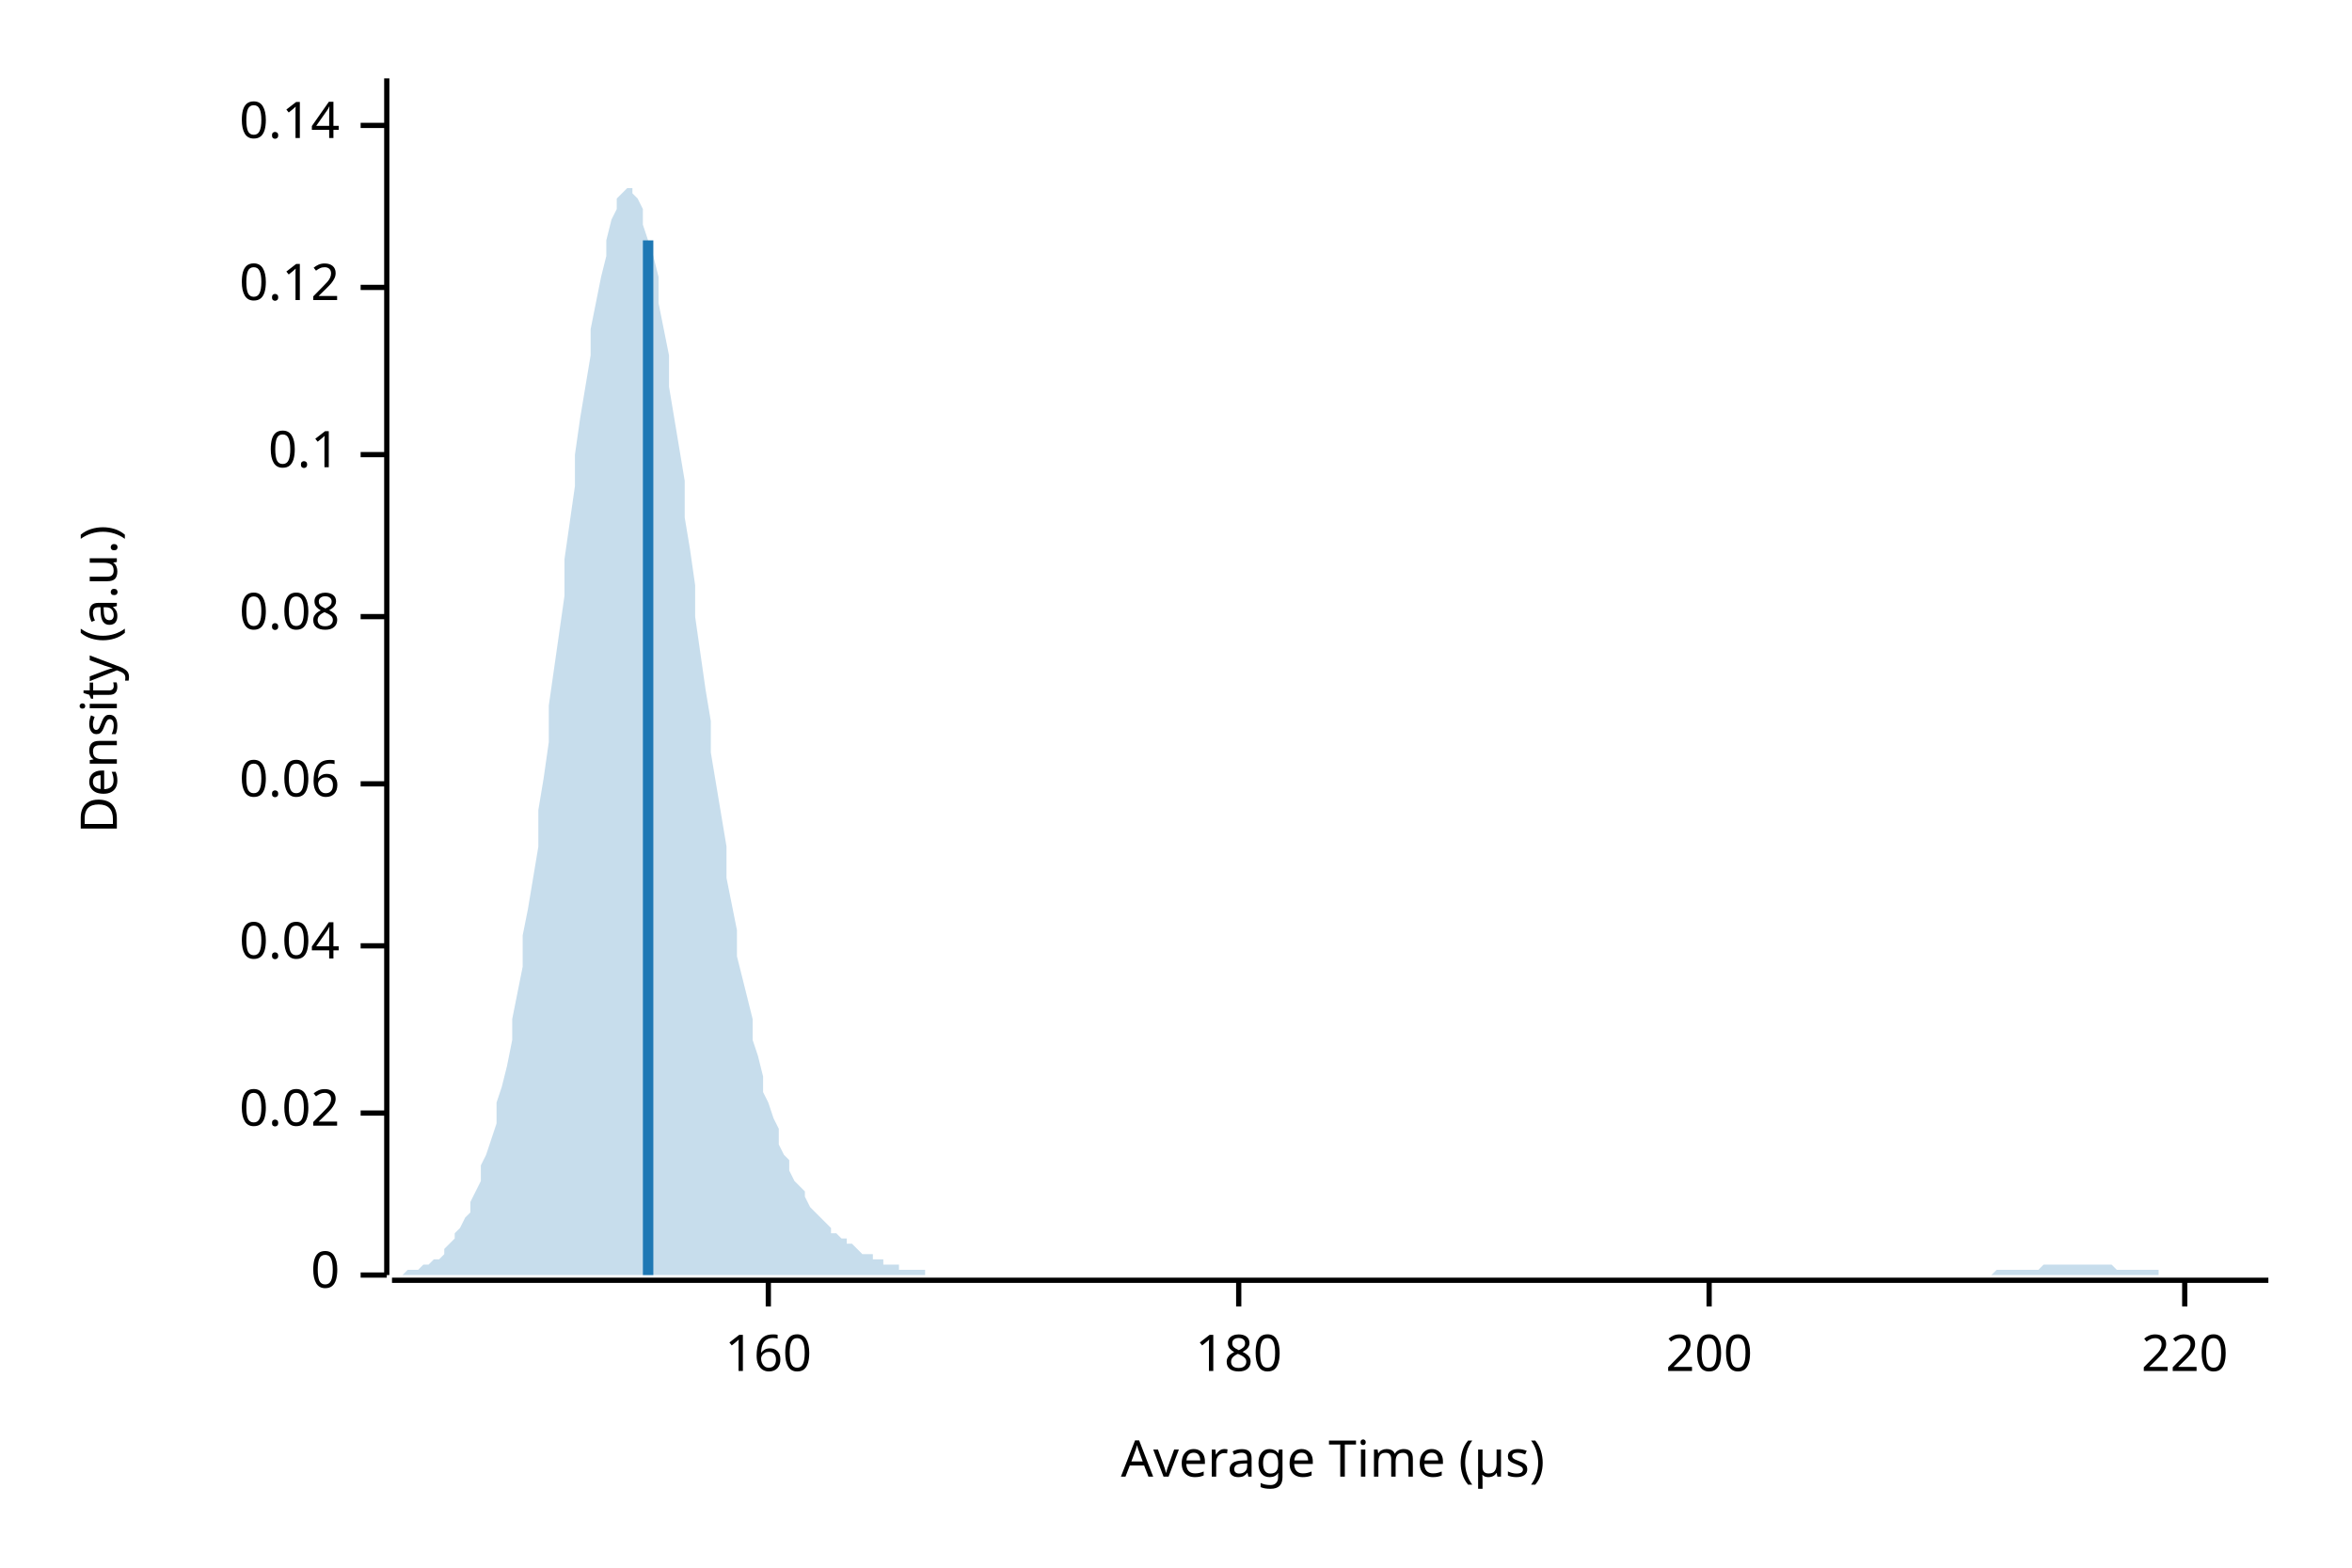
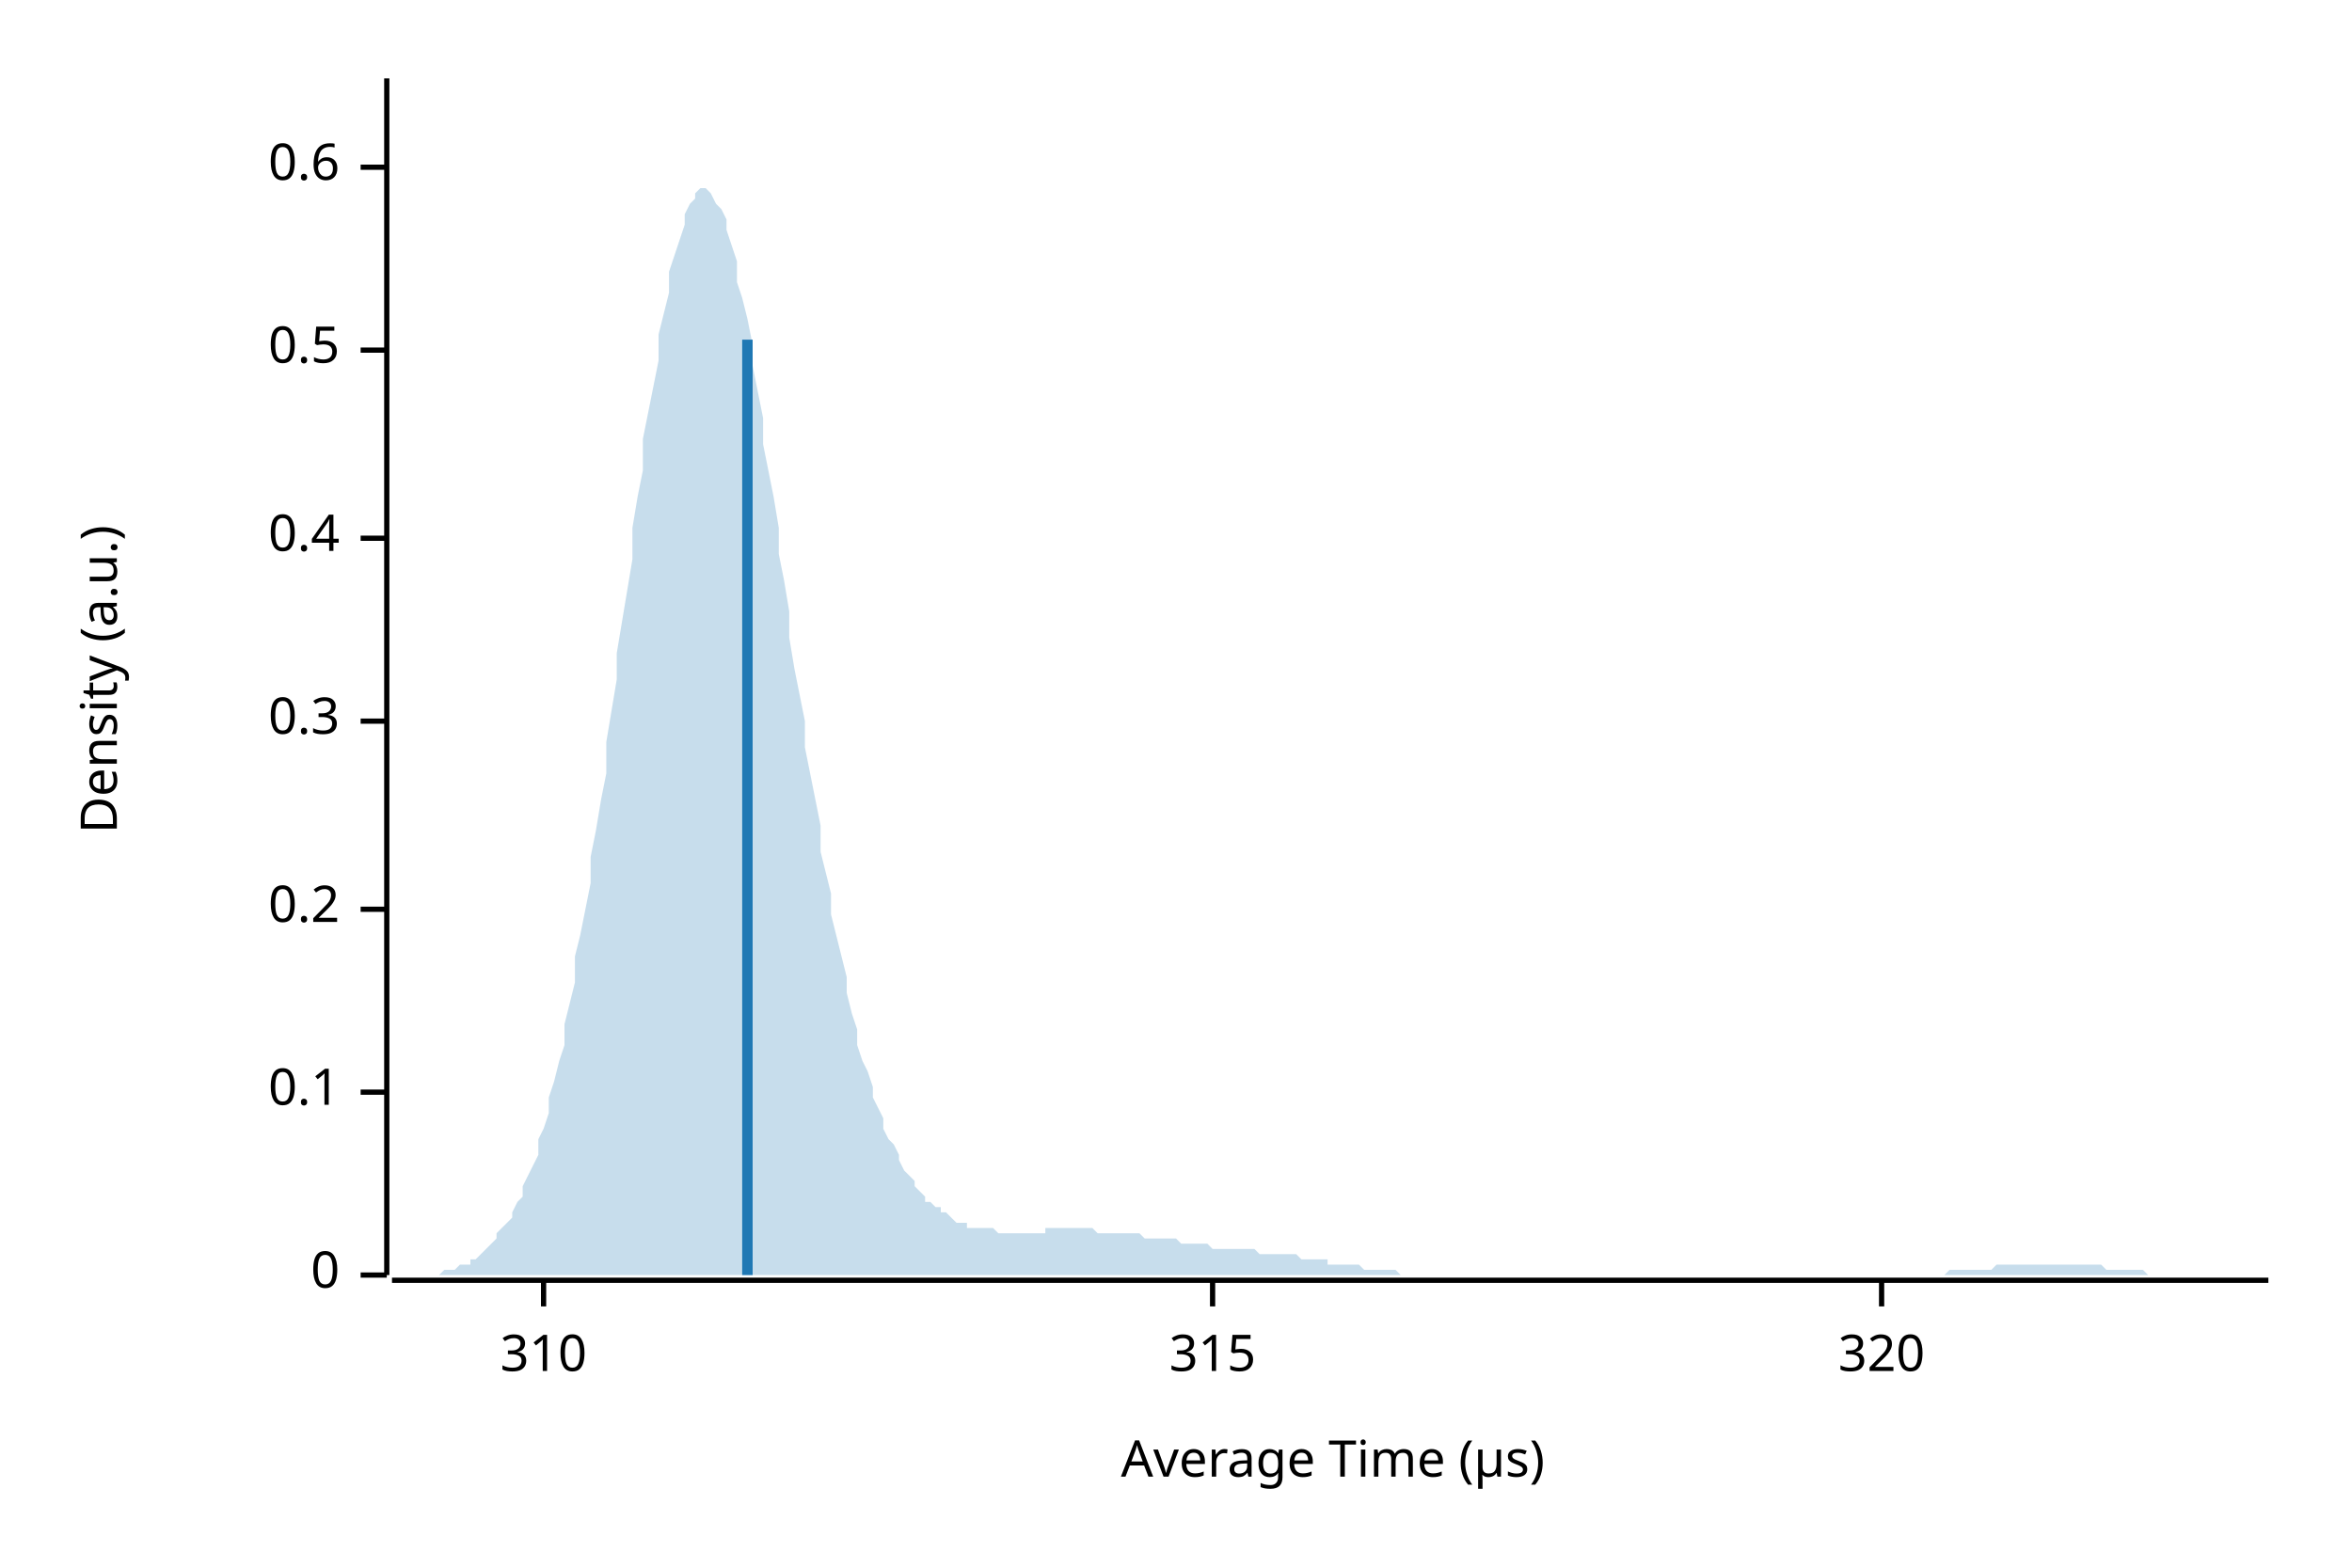
<svg xmlns="http://www.w3.org/2000/svg" width="450" height="300" viewBox="0 0 450 300">
  <text x="15" y="130" dy="0.76em" text-anchor="middle" font-family="sans-serif" font-size="9.677" opacity="1" fill="#000000" transform="rotate(270, 15, 130)">
Density (a.u.)
</text>
  <text x="255" y="285" dy="-0.5ex" text-anchor="middle" font-family="sans-serif" font-size="9.677" opacity="1" fill="#000000">
Average Time (µs)
</text>
  <polyline fill="none" opacity="1" stroke="#000000" stroke-width="1" points="74,15 74,244 " />
  <text x="65" y="244" dy="0.5ex" text-anchor="end" font-family="sans-serif" font-size="9.677" opacity="1" fill="#000000">
0
</text>
  <polyline fill="none" opacity="1" stroke="#000000" stroke-width="1" points="69,244 74,244 " />
-   <text x="65" y="213" dy="0.5ex" text-anchor="end" font-family="sans-serif" font-size="9.677" opacity="1" fill="#000000">
- 0.02
- </text>
-   <polyline fill="none" opacity="1" stroke="#000000" stroke-width="1" points="69,213 74,213 " />
-   <text x="65" y="181" dy="0.5ex" text-anchor="end" font-family="sans-serif" font-size="9.677" opacity="1" fill="#000000">
- 0.04
- </text>
-   <polyline fill="none" opacity="1" stroke="#000000" stroke-width="1" points="69,181 74,181 " />
-   <text x="65" y="150" dy="0.5ex" text-anchor="end" font-family="sans-serif" font-size="9.677" opacity="1" fill="#000000">
- 0.06
- </text>
-   <polyline fill="none" opacity="1" stroke="#000000" stroke-width="1" points="69,150 74,150 " />
-   <text x="65" y="118" dy="0.5ex" text-anchor="end" font-family="sans-serif" font-size="9.677" opacity="1" fill="#000000">
- 0.08
- </text>
-   <polyline fill="none" opacity="1" stroke="#000000" stroke-width="1" points="69,118 74,118 " />
-   <text x="65" y="87" dy="0.5ex" text-anchor="end" font-family="sans-serif" font-size="9.677" opacity="1" fill="#000000">
+   <text x="65" y="209" dy="0.5ex" text-anchor="end" font-family="sans-serif" font-size="9.677" opacity="1" fill="#000000">
0.1
</text>
-   <polyline fill="none" opacity="1" stroke="#000000" stroke-width="1" points="69,87 74,87 " />
-   <text x="65" y="55" dy="0.5ex" text-anchor="end" font-family="sans-serif" font-size="9.677" opacity="1" fill="#000000">
- 0.12
+   <polyline fill="none" opacity="1" stroke="#000000" stroke-width="1" points="69,209 74,209 " />
+   <text x="65" y="174" dy="0.5ex" text-anchor="end" font-family="sans-serif" font-size="9.677" opacity="1" fill="#000000">
+ 0.2
</text>
-   <polyline fill="none" opacity="1" stroke="#000000" stroke-width="1" points="69,55 74,55 " />
-   <text x="65" y="24" dy="0.5ex" text-anchor="end" font-family="sans-serif" font-size="9.677" opacity="1" fill="#000000">
- 0.14
+   <polyline fill="none" opacity="1" stroke="#000000" stroke-width="1" points="69,174 74,174 " />
+   <text x="65" y="138" dy="0.5ex" text-anchor="end" font-family="sans-serif" font-size="9.677" opacity="1" fill="#000000">
+ 0.3
</text>
-   <polyline fill="none" opacity="1" stroke="#000000" stroke-width="1" points="69,24 74,24 " />
+   <polyline fill="none" opacity="1" stroke="#000000" stroke-width="1" points="69,138 74,138 " />
+   <text x="65" y="103" dy="0.5ex" text-anchor="end" font-family="sans-serif" font-size="9.677" opacity="1" fill="#000000">
+ 0.4
+ </text>
+   <polyline fill="none" opacity="1" stroke="#000000" stroke-width="1" points="69,103 74,103 " />
+   <text x="65" y="67" dy="0.5ex" text-anchor="end" font-family="sans-serif" font-size="9.677" opacity="1" fill="#000000">
+ 0.5
+ </text>
+   <polyline fill="none" opacity="1" stroke="#000000" stroke-width="1" points="69,67 74,67 " />
+   <text x="65" y="32" dy="0.5ex" text-anchor="end" font-family="sans-serif" font-size="9.677" opacity="1" fill="#000000">
+ 0.6
+ </text>
+   <polyline fill="none" opacity="1" stroke="#000000" stroke-width="1" points="69,32 74,32 " />
  <polyline fill="none" opacity="1" stroke="#000000" stroke-width="1" points="75,245 434,245 " />
-   <text x="147" y="255" dy="0.76em" text-anchor="middle" font-family="sans-serif" font-size="9.677" opacity="1" fill="#000000">
- 160
+   <text x="104" y="255" dy="0.76em" text-anchor="middle" font-family="sans-serif" font-size="9.677" opacity="1" fill="#000000">
+ 310
</text>
-   <polyline fill="none" opacity="1" stroke="#000000" stroke-width="1" points="147,245 147,250 " />
-   <text x="237" y="255" dy="0.76em" text-anchor="middle" font-family="sans-serif" font-size="9.677" opacity="1" fill="#000000">
- 180
+   <polyline fill="none" opacity="1" stroke="#000000" stroke-width="1" points="104,245 104,250 " />
+   <text x="232" y="255" dy="0.76em" text-anchor="middle" font-family="sans-serif" font-size="9.677" opacity="1" fill="#000000">
+ 315
</text>
-   <polyline fill="none" opacity="1" stroke="#000000" stroke-width="1" points="237,245 237,250 " />
-   <text x="327" y="255" dy="0.76em" text-anchor="middle" font-family="sans-serif" font-size="9.677" opacity="1" fill="#000000">
- 200
+   <polyline fill="none" opacity="1" stroke="#000000" stroke-width="1" points="232,245 232,250 " />
+   <text x="360" y="255" dy="0.76em" text-anchor="middle" font-family="sans-serif" font-size="9.677" opacity="1" fill="#000000">
+ 320
</text>
-   <polyline fill="none" opacity="1" stroke="#000000" stroke-width="1" points="327,245 327,250 " />
-   <text x="418" y="255" dy="0.76em" text-anchor="middle" font-family="sans-serif" font-size="9.677" opacity="1" fill="#000000">
- 220
- </text>
-   <polyline fill="none" opacity="1" stroke="#000000" stroke-width="1" points="418,245 418,250 " />
-   <polygon opacity="0.25" fill="#1F78B4" points="75,244 75,244 76,244 77,244 77,244 78,243 79,243 80,243 80,243 81,242 82,242 82,242 83,241 84,241 85,240 85,239 86,238 87,237 87,236 88,235 89,233 90,232 90,230 91,228 92,226 92,223 93,221 94,218 95,215 95,211 96,208 97,204 98,199 98,195 99,190 100,185 100,179 101,174 102,168 103,162 103,155 104,149 105,142 105,135 106,128 107,121 108,114 108,107 109,100 110,93 110,87 111,80 112,74 113,68 113,63 114,58 115,53 116,49 116,46 117,42 118,40 118,38 119,37 120,36 121,36 121,37 122,38 123,40 123,43 124,46 125,49 126,53 126,58 127,63 128,68 128,74 129,80 130,86 131,92 131,99 132,105 133,112 133,118 134,125 135,132 136,138 136,144 137,150 138,156 139,162 139,168 140,173 141,178 141,183 142,187 143,191 144,195 144,199 145,202 146,206 146,209 147,211 148,214 149,216 149,219 150,221 151,222 151,224 152,226 153,227 154,228 154,229 155,231 156,232 157,233 157,233 158,234 159,235 159,236 160,236 161,237 162,237 162,238 163,238 164,239 164,239 165,240 166,240 167,240 167,241 168,241 169,241 169,242 170,242 171,242 172,242 172,243 173,243 174,243 175,243 175,243 176,243 177,243 177,244 178,244 179,244 180,244 180,244 181,244 182,244 182,244 183,244 184,244 185,244 185,244 186,244 187,244 187,244 188,244 189,244 190,244 190,244 191,244 192,244 192,244 193,244 194,244 195,244 195,244 196,244 197,244 198,244 198,244 199,244 200,244 200,244 201,244 202,244 203,244 203,244 204,244 205,244 205,244 206,244 207,244 208,244 208,244 209,244 210,244 210,244 211,244 212,244 213,244 213,244 214,244 215,244 216,244 216,244 217,244 218,244 218,244 219,244 220,244 221,244 221,244 222,244 223,244 223,244 224,244 225,244 226,244 226,244 227,244 228,244 228,244 229,244 230,244 231,244 231,244 232,244 233,244 233,244 234,244 235,244 236,244 236,244 237,244 238,244 239,244 239,244 240,244 241,244 241,244 242,244 243,244 244,244 244,244 245,244 246,244 246,244 247,244 248,244 249,244 249,244 250,244 251,244 251,244 252,244 253,244 254,244 254,244 255,244 256,244 257,244 257,244 258,244 259,244 259,244 260,244 261,244 262,244 262,244 263,244 264,244 264,244 265,244 266,244 267,244 267,244 268,244 269,244 269,244 270,244 271,244 272,244 272,244 273,244 274,244 275,244 275,244 276,244 277,244 277,244 278,244 279,244 280,244 280,244 281,244 282,244 282,244 283,244 284,244 285,244 285,244 286,244 287,244 287,244 288,244 289,244 290,244 290,244 291,244 292,244 292,244 293,244 294,244 295,244 295,244 296,244 297,244 298,244 298,244 299,244 300,244 300,244 301,244 302,244 303,244 303,244 304,244 305,244 305,244 306,244 307,244 308,244 308,244 309,244 310,244 310,244 311,244 312,244 313,244 313,244 314,244 315,244 316,244 316,244 317,244 318,244 318,244 319,244 320,244 321,244 321,244 322,244 323,244 323,244 324,244 325,244 326,244 326,244 327,244 328,244 328,244 329,244 330,244 331,244 331,244 332,244 333,244 333,244 334,244 335,244 336,244 336,244 337,244 338,244 339,244 339,244 340,244 341,244 341,244 342,244 343,244 344,244 344,244 345,244 346,244 346,244 347,244 348,244 349,244 349,244 350,244 351,244 351,244 352,244 353,244 354,244 354,244 355,244 356,244 357,244 357,244 358,244 359,244 359,244 360,244 361,244 362,244 362,244 363,244 364,244 364,244 365,244 366,244 367,244 367,244 368,244 369,244 369,244 370,244 371,244 372,244 372,244 373,244 374,244 375,244 375,244 376,244 377,244 377,244 378,244 379,244 380,244 380,244 381,244 382,243 382,243 383,243 384,243 385,243 385,243 386,243 387,243 387,243 388,243 389,243 390,243 390,243 391,242 392,242 392,242 393,242 394,242 395,242 395,242 396,242 397,242 398,242 398,242 399,242 400,242 400,242 401,242 402,242 403,242 403,242 404,242 405,243 405,243 406,243 407,243 408,243 408,243 409,243 410,243 410,243 411,243 412,243 413,243 413,244 414,244 415,244 416,244 416,244 417,244 418,244 418,244 419,244 420,244 421,244 421,244 422,244 423,244 423,244 424,244 425,244 426,244 426,244 427,244 428,244 428,244 429,244 430,244 431,244 431,244 432,244 433,244 434,244 434,244 75,244 " />
-   <polyline fill="none" opacity="1" stroke="#1F78B4" stroke-width="2" points="124,244 124,46 " />
+   <polyline fill="none" opacity="1" stroke="#000000" stroke-width="1" points="360,245 360,250 " />
+   <polygon opacity="0.25" fill="#1F78B4" points="75,244 75,244 76,244 77,244 77,244 78,244 79,244 80,244 80,244 81,244 82,244 82,244 83,244 84,244 85,243 85,243 86,243 87,243 87,243 88,242 89,242 90,242 90,241 91,241 92,240 92,240 93,239 94,238 95,237 95,236 96,235 97,234 98,233 98,232 99,230 100,229 100,227 101,225 102,223 103,221 103,218 104,216 105,213 105,210 106,207 107,203 108,200 108,196 109,192 110,188 110,183 111,179 112,174 113,169 113,164 114,159 115,153 116,148 116,142 117,136 118,130 118,125 119,119 120,113 121,107 121,101 122,95 123,90 123,84 124,79 125,74 126,69 126,64 127,60 128,56 128,52 129,49 130,46 131,43 131,41 132,39 133,38 133,37 134,36 135,36 136,37 136,37 137,39 138,40 139,42 139,44 140,47 141,50 141,54 142,57 143,61 144,66 144,70 145,75 146,80 146,85 147,90 148,95 149,101 149,106 150,111 151,117 151,122 152,128 153,133 154,138 154,143 155,148 156,153 157,158 157,163 158,167 159,171 159,175 160,179 161,183 162,187 162,190 163,194 164,197 164,200 165,203 166,205 167,208 167,210 168,212 169,214 169,216 170,218 171,219 172,221 172,222 173,224 174,225 175,226 175,227 176,228 177,229 177,230 178,230 179,231 180,231 180,232 181,232 182,233 182,233 183,234 184,234 185,234 185,235 186,235 187,235 187,235 188,235 189,235 190,235 190,235 191,236 192,236 192,236 193,236 194,236 195,236 195,236 196,236 197,236 198,236 198,236 199,236 200,236 200,235 201,235 202,235 203,235 203,235 204,235 205,235 205,235 206,235 207,235 208,235 208,235 209,235 210,236 210,236 211,236 212,236 213,236 213,236 214,236 215,236 216,236 216,236 217,236 218,236 218,236 219,237 220,237 221,237 221,237 222,237 223,237 223,237 224,237 225,237 226,238 226,238 227,238 228,238 228,238 229,238 230,238 231,238 231,238 232,239 233,239 233,239 234,239 235,239 236,239 236,239 237,239 238,239 239,239 239,239 240,239 241,240 241,240 242,240 243,240 244,240 244,240 245,240 246,240 246,240 247,240 248,240 249,241 249,241 250,241 251,241 251,241 252,241 253,241 254,241 254,242 255,242 256,242 257,242 257,242 258,242 259,242 259,242 260,242 261,243 262,243 262,243 263,243 264,243 264,243 265,243 266,243 267,243 267,243 268,244 269,244 269,244 270,244 271,244 272,244 272,244 273,244 274,244 275,244 275,244 276,244 277,244 277,244 278,244 279,244 280,244 280,244 281,244 282,244 282,244 283,244 284,244 285,244 285,244 286,244 287,244 287,244 288,244 289,244 290,244 290,244 291,244 292,244 292,244 293,244 294,244 295,244 295,244 296,244 297,244 298,244 298,244 299,244 300,244 300,244 301,244 302,244 303,244 303,244 304,244 305,244 305,244 306,244 307,244 308,244 308,244 309,244 310,244 310,244 311,244 312,244 313,244 313,244 314,244 315,244 316,244 316,244 317,244 318,244 318,244 319,244 320,244 321,244 321,244 322,244 323,244 323,244 324,244 325,244 326,244 326,244 327,244 328,244 328,244 329,244 330,244 331,244 331,244 332,244 333,244 333,244 334,244 335,244 336,244 336,244 337,244 338,244 339,244 339,244 340,244 341,244 341,244 342,244 343,244 344,244 344,244 345,244 346,244 346,244 347,244 348,244 349,244 349,244 350,244 351,244 351,244 352,244 353,244 354,244 354,244 355,244 356,244 357,244 357,244 358,244 359,244 359,244 360,244 361,244 362,244 362,244 363,244 364,244 364,244 365,244 366,244 367,244 367,244 368,244 369,244 369,244 370,244 371,244 372,244 372,244 373,243 374,243 375,243 375,243 376,243 377,243 377,243 378,243 379,243 380,243 380,243 381,243 382,242 382,242 383,242 384,242 385,242 385,242 386,242 387,242 387,242 388,242 389,242 390,242 390,242 391,242 392,242 392,242 393,242 394,242 395,242 395,242 396,242 397,242 398,242 398,242 399,242 400,242 400,242 401,242 402,242 403,243 403,243 404,243 405,243 405,243 406,243 407,243 408,243 408,243 409,243 410,243 410,243 411,244 412,244 413,244 413,244 414,244 415,244 416,244 416,244 417,244 418,244 418,244 419,244 420,244 421,244 421,244 422,244 423,244 423,244 424,244 425,244 426,244 426,244 427,244 428,244 428,244 429,244 430,244 431,244 431,244 432,244 433,244 434,244 434,244 75,244 " />
+   <polyline fill="none" opacity="1" stroke="#1F78B4" stroke-width="2" points="143,244 143,65 " />
</svg>
